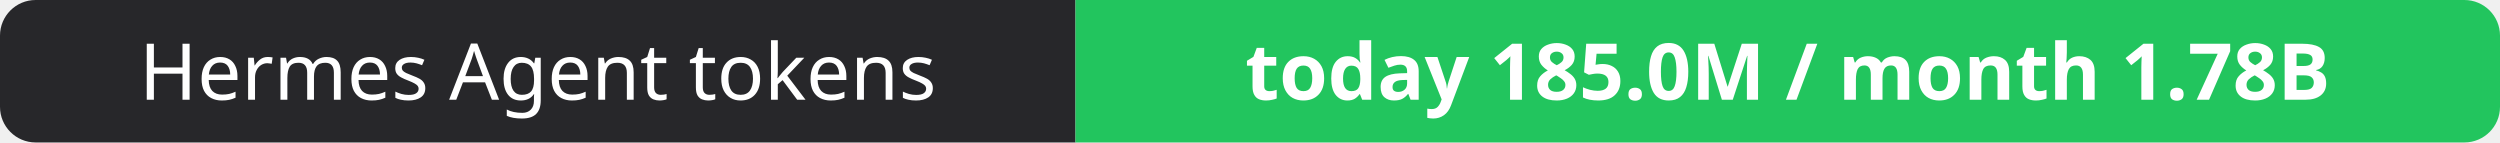
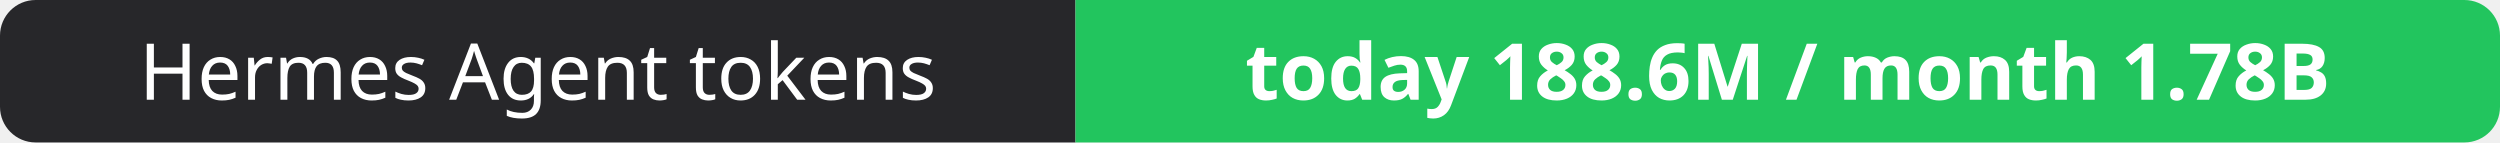
- <svg xmlns="http://www.w3.org/2000/svg" width="351" height="20" role="img" aria-label="Hermes Agent tokens: today 185.0M / month 1.78B">
+ <svg xmlns="http://www.w3.org/2000/svg" width="351" height="20" role="img" aria-label="Hermes Agent tokens: today 188.6M / month 1.78B">
  <clipPath id="r">
    <rect width="351" height="20" rx="5" fill="#fff" />
  </clipPath>
  <g clip-path="url(#r)">
    <rect width="151" height="20" fill="#27272a" />
    <rect x="151" width="200" height="20" fill="#22c55e" />
  </g>
  <g fill="#fff" text-anchor="middle" font-family="Verdana,Geneva,sans-serif" font-size="11">
    <text x="75.5" y="14">Hermes Agent tokens</text>
-     <text x="251.0" y="14" font-weight="700">today 185.0M / month 1.78B</text>
+     <text x="251.0" y="14" font-weight="700">today 188.6M / month 1.78B</text>
  </g>
</svg>
